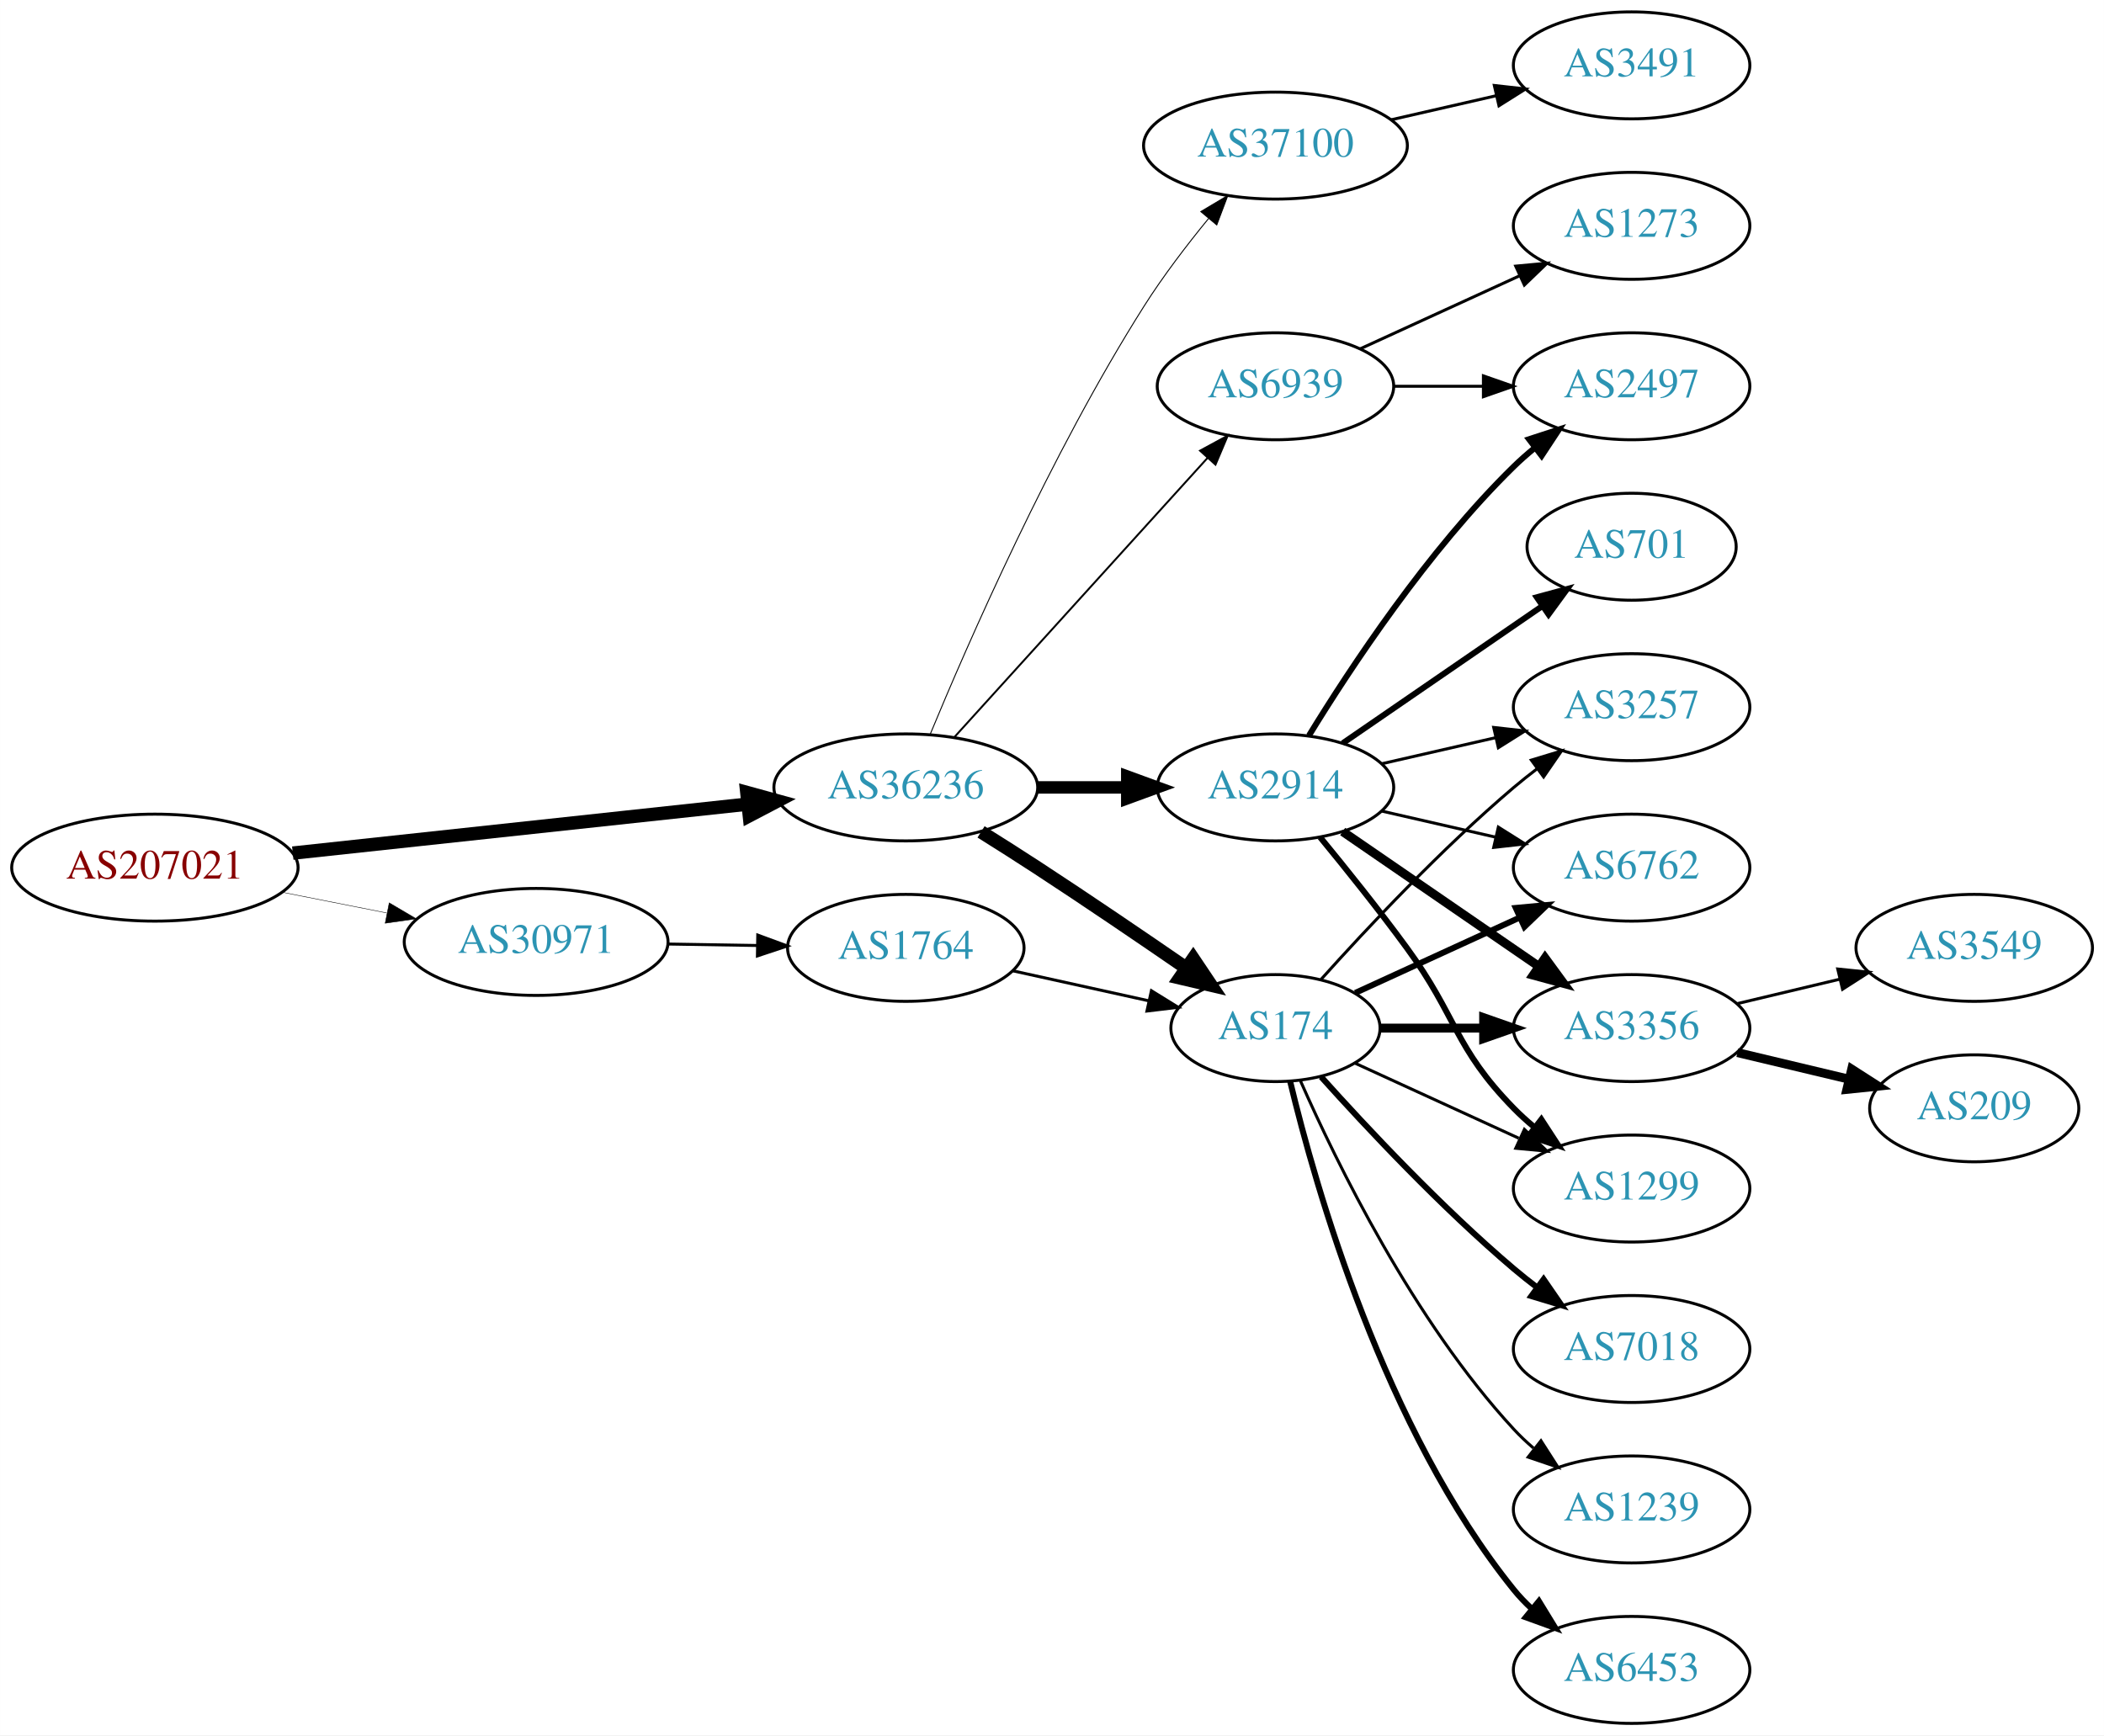
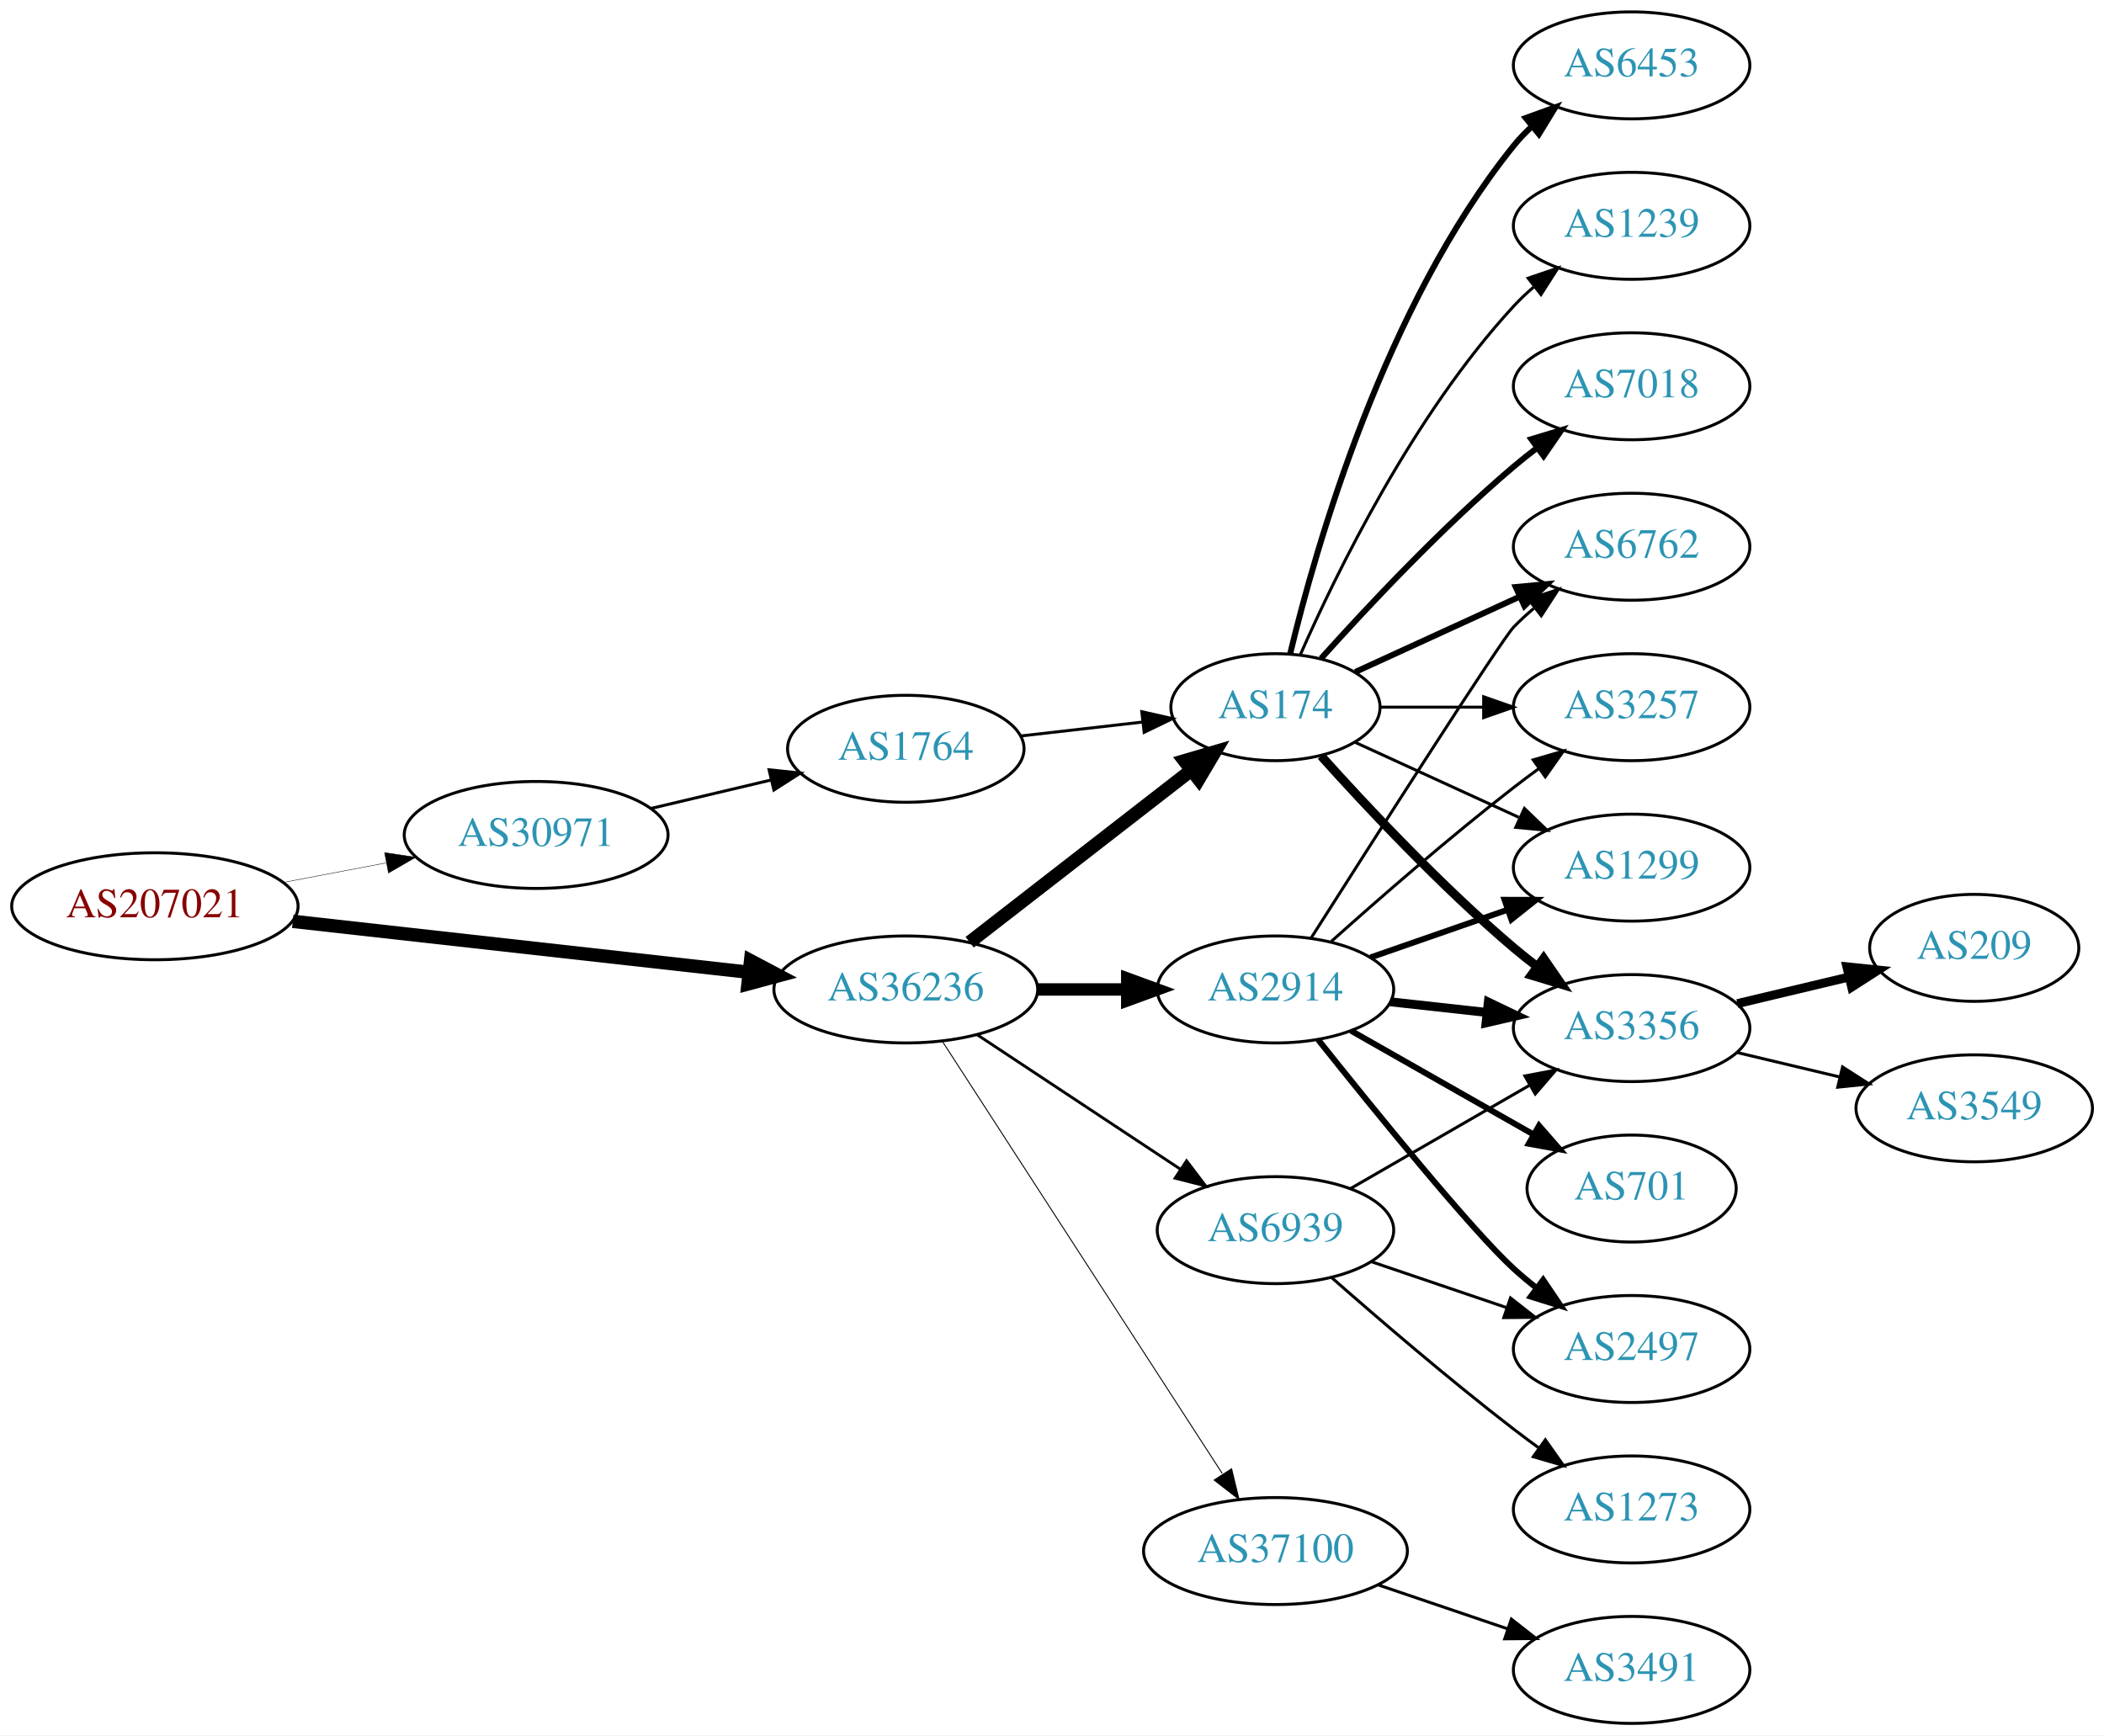
<svg xmlns="http://www.w3.org/2000/svg" xmlns:xlink="http://www.w3.org/1999/xlink" width="708pt" height="584pt" viewBox="0.00 0.00 707.95 584.00">
  <g id="graph0" class="graph" transform="scale(1 1) rotate(0) translate(4 580)">
    <polygon fill="white" stroke="none" points="-4,4 -4,-580 703.954,-580 703.954,4 -4,4" />
    <g id="node1" class="node">
      <g id="a_node1">
        <a xlink:href="/asn/207021" xlink:title="AS207021 ~ ipcom GmbH [AT]">
-           <ellipse fill="#ffffff" stroke="black" cx="48.096" cy="-288" rx="48.192" ry="18" />
-           <text text-anchor="middle" x="48.096" y="-284.3" font-family="Times,serif" font-size="14.00" fill="#880000">AS207021</text>
+           <ellipse fill="#ffffff" stroke="black" cx="48.096" cy="-275" rx="48.192" ry="18" />
+           <text text-anchor="middle" x="48.096" y="-271.3" font-family="Times,serif" font-size="14.00" fill="#880000">AS207021</text>
        </a>
      </g>
    </g>
    <g id="node2" class="node">
      <g id="a_node2">
        <a xlink:href="/asn/30971" xlink:title="AS30971 ~ Jakob-Haringer-Strasse 8 [AT]">
-           <ellipse fill="#ffffff" stroke="black" cx="176.388" cy="-263" rx="44.393" ry="18" />
-           <text text-anchor="middle" x="176.388" y="-259.3" font-family="Times,serif" font-size="14.00" fill="#2c94b3">AS30971</text>
+           <ellipse fill="#ffffff" stroke="black" cx="176.388" cy="-299" rx="44.393" ry="18" />
+           <text text-anchor="middle" x="176.388" y="-295.3" font-family="Times,serif" font-size="14.00" fill="#2c94b3">AS30971</text>
        </a>
      </g>
    </g>
    <g id="edge1" class="edge">
-       <path fill="none" stroke="black" stroke-width="0.15" d="M91.149,-279.675C102.36,-277.456 114.572,-275.039 126.131,-272.75" />
-       <polygon fill="black" stroke="black" stroke-width="0.15" points="126.95,-276.156 136.08,-270.781 125.59,-269.29 126.95,-276.156" />
+       <path fill="none" stroke="black" stroke-width="0.145" d="M91.5,-283.058C102.585,-285.165 114.629,-287.454 126.041,-289.622" />
+       <polygon fill="black" stroke="black" stroke-width="0.145" points="125.389,-293.061 135.866,-291.49 126.696,-286.184 125.389,-293.061" />
    </g>
    <g id="node3" class="node">
      <g id="a_node3">
        <a xlink:href="/asn/36236" xlink:title="AS36236 ~ NetActuate, Inc [US]">
-           <ellipse fill="#ffffff" stroke="black" cx="300.78" cy="-315" rx="44.393" ry="18" />
-           <text text-anchor="middle" x="300.78" y="-311.3" font-family="Times,serif" font-size="14.00" fill="#2c94b3">AS36236</text>
+           <ellipse fill="#ffffff" stroke="black" cx="300.78" cy="-247" rx="44.393" ry="18" />
+           <text text-anchor="middle" x="300.78" y="-243.3" font-family="Times,serif" font-size="14.00" fill="#2c94b3">AS36236</text>
        </a>
      </g>
    </g>
    <g id="edge2" class="edge">
-       <path fill="none" stroke="black" stroke-width="4.5" d="M94.493,-292.889C137.558,-297.528 202.233,-304.494 247.448,-309.364" />
-       <polygon fill="black" stroke="black" stroke-width="4.5" points="247.277,-313.305 257.641,-310.461 248.12,-305.476 247.277,-313.305" />
+       <path fill="none" stroke="black" stroke-width="4.5" d="M94.493,-269.929C137.689,-265.105 202.627,-257.851 247.86,-252.799" />
+       <polygon fill="black" stroke="black" stroke-width="4.5" points="248.551,-256.684 258.052,-251.661 247.677,-248.858 248.551,-256.684" />
    </g>
    <g id="node4" class="node">
      <g id="a_node4">
        <a xlink:href="/asn/1764" xlink:title="AS1764 ~ NEXTLAYER-AS [AT]">
-           <ellipse fill="#ffffff" stroke="black" cx="300.78" cy="-261" rx="39.794" ry="18" />
-           <text text-anchor="middle" x="300.78" y="-257.3" font-family="Times,serif" font-size="14.00" fill="#2c94b3">AS1764</text>
+           <ellipse fill="#ffffff" stroke="black" cx="300.78" cy="-328" rx="39.794" ry="18" />
+           <text text-anchor="middle" x="300.78" y="-324.3" font-family="Times,serif" font-size="14.00" fill="#2c94b3">AS1764</text>
        </a>
      </g>
    </g>
    <g id="edge3" class="edge">
-       <path fill="none" stroke="black" d="M220.883,-262.289C230.572,-262.131 240.909,-261.962 250.802,-261.8" />
-       <polygon fill="black" stroke="black" points="250.963,-265.298 260.904,-261.635 250.848,-258.299 250.963,-265.298" />
+       <path fill="none" stroke="black" d="M215.108,-307.938C227.869,-310.961 242.236,-314.365 255.462,-317.499" />
+       <polygon fill="black" stroke="black" points="254.77,-320.932 265.307,-319.832 256.384,-314.121 254.77,-320.932" />
    </g>
    <g id="node5" class="node">
      <g id="a_node5">
        <a xlink:href="/asn/174" xlink:title="AS174 ~ Cogent Communications [US]">
-           <ellipse fill="#ffffff" stroke="black" cx="425.172" cy="-234" rx="35.194" ry="18" />
-           <text text-anchor="middle" x="425.172" y="-230.3" font-family="Times,serif" font-size="14.00" fill="#2c94b3">AS174</text>
-         </a>
-       </g>
-     </g>
-     <g id="edge7" class="edge">
-       <path fill="none" stroke="black" stroke-width="4.5" d="M326.104,-300.032C332.29,-296.161 338.904,-291.965 344.976,-288 361.748,-277.046 380.257,-264.454 395.162,-254.187" />
-       <polygon fill="black" stroke="black" stroke-width="4.5" points="397.491,-257.363 403.481,-248.44 393.015,-250.884 397.491,-257.363" />
+           <ellipse fill="#ffffff" stroke="black" cx="425.172" cy="-342" rx="35.194" ry="18" />
+           <text text-anchor="middle" x="425.172" y="-338.3" font-family="Times,serif" font-size="14.00" fill="#2c94b3">AS174</text>
+         </a>
+       </g>
+     </g>
+     <g id="edge5" class="edge">
+       <path fill="none" stroke="black" stroke-width="4.5" d="M322.265,-262.901C342.661,-278.732 374.098,-303.133 396.661,-320.646" />
+       <polygon fill="black" stroke="black" stroke-width="4.5" points="394.518,-323.968 404.832,-326.989 399.347,-317.747 394.518,-323.968" />
    </g>
    <g id="node6" class="node">
      <g id="a_node6">
        <a xlink:href="/asn/2914" xlink:title="AS2914 ~ NTT America, Inc. [US]">
-           <ellipse fill="#ffffff" stroke="black" cx="425.172" cy="-315" rx="39.794" ry="18" />
-           <text text-anchor="middle" x="425.172" y="-311.3" font-family="Times,serif" font-size="14.00" fill="#2c94b3">AS2914</text>
-         </a>
-       </g>
-     </g>
-     <g id="edge5" class="edge">
-       <path fill="none" stroke="black" stroke-width="4.179" d="M345.275,-315C354.964,-315 365.301,-315 375.194,-315" />
-       <polygon fill="black" stroke="black" stroke-width="4.179" points="375.296,-318.656 385.296,-315 375.296,-311.344 375.296,-318.656" />
+           <ellipse fill="#ffffff" stroke="black" cx="425.172" cy="-247" rx="39.794" ry="18" />
+           <text text-anchor="middle" x="425.172" y="-243.3" font-family="Times,serif" font-size="14.00" fill="#2c94b3">AS2914</text>
+         </a>
+       </g>
+     </g>
+     <g id="edge6" class="edge">
+       <path fill="none" stroke="black" stroke-width="4.179" d="M345.275,-247C354.964,-247 365.301,-247 375.194,-247" />
+       <polygon fill="black" stroke="black" stroke-width="4.179" points="375.296,-250.656 385.296,-247 375.296,-243.344 375.296,-250.656" />
    </g>
    <g id="node7" class="node">
      <g id="a_node7">
        <a xlink:href="/asn/37100" xlink:title="AS37100 ~ SEACOM Limited [MU]">
-           <ellipse fill="#ffffff" stroke="black" cx="425.172" cy="-531" rx="44.393" ry="18" />
-           <text text-anchor="middle" x="425.172" y="-527.3" font-family="Times,serif" font-size="14.00" fill="#2c94b3">AS37100</text>
-         </a>
-       </g>
-     </g>
-     <g id="edge6" class="edge">
-       <path fill="none" stroke="black" stroke-width="0.321" d="M308.908,-332.694C321.532,-363.22 349.479,-427.282 380.976,-477 387.371,-487.094 395.322,-497.502 402.654,-506.453" />
-       <polygon fill="black" stroke="black" stroke-width="0.321" points="400.047,-508.793 409.15,-514.214 405.415,-504.299 400.047,-508.793" />
+           <ellipse fill="#ffffff" stroke="black" cx="425.172" cy="-58" rx="44.393" ry="18" />
+           <text text-anchor="middle" x="425.172" y="-54.3" font-family="Times,serif" font-size="14.00" fill="#2c94b3">AS37100</text>
+         </a>
+       </g>
+     </g>
+     <g id="edge7" class="edge">
+       <path fill="none" stroke="black" stroke-width="0.321" d="M313.075,-229.558C334.66,-196.225 381.876,-123.314 407.248,-84.134" />
+       <polygon fill="black" stroke="black" stroke-width="0.321" points="410.406,-85.696 412.904,-75.4 404.531,-81.891 410.406,-85.696" />
    </g>
    <g id="node8" class="node">
      <g id="a_node8">
        <a xlink:href="/asn/6939" xlink:title="AS6939 ~ Hurricane Electric LLC [US]">
-           <ellipse fill="#ffffff" stroke="black" cx="425.172" cy="-450" rx="39.794" ry="18" />
-           <text text-anchor="middle" x="425.172" y="-446.3" font-family="Times,serif" font-size="14.00" fill="#2c94b3">AS6939</text>
+           <ellipse fill="#ffffff" stroke="black" cx="425.172" cy="-166" rx="39.794" ry="18" />
+           <text text-anchor="middle" x="425.172" y="-162.3" font-family="Times,serif" font-size="14.00" fill="#2c94b3">AS6939</text>
        </a>
      </g>
    </g>
    <g id="edge8" class="edge">
-       <path fill="none" stroke="black" stroke-width="0.643" d="M317.033,-331.825C338.496,-355.499 377.728,-398.771 402.295,-425.87" />
-       <polygon fill="black" stroke="black" stroke-width="0.643" points="399.801,-428.329 409.111,-433.387 404.987,-423.628 399.801,-428.329" />
+       <path fill="none" stroke="black" stroke-width="0.964" d="M324.801,-231.765C344.154,-218.956 371.99,-200.534 393.28,-186.445" />
+       <polygon fill="black" stroke="black" stroke-width="0.964" points="395.26,-189.331 401.668,-180.893 391.397,-183.494 395.26,-189.331" />
    </g>
    <g id="edge4" class="edge">
-       <path fill="none" stroke="black" d="M336.852,-253.263C351.086,-250.123 367.641,-246.471 382.485,-243.196" />
-       <polygon fill="black" stroke="black" points="383.428,-246.572 392.439,-241 381.92,-239.737 383.428,-246.572" />
+       <path fill="none" stroke="black" d="M339.5,-332.315C352.485,-333.8 367.133,-335.475 380.549,-337.01" />
+       <polygon fill="black" stroke="black" points="380.187,-340.491 390.52,-338.151 380.983,-333.537 380.187,-340.491" />
+     </g>
+     <g id="node9" class="node">
+       <g id="a_node9">
+         <a xlink:href="/asn/1299" xlink:title="AS1299 ~ Telia Carrier [EU]">
+           <ellipse fill="#ffffff" stroke="black" cx="545.014" cy="-288" rx="39.794" ry="18" />
+           <text text-anchor="middle" x="545.014" y="-284.3" font-family="Times,serif" font-size="14.00" fill="#2c94b3">AS1299</text>
+         </a>
+       </g>
+     </g>
+     <g id="edge9" class="edge">
+       <path fill="none" stroke="black" d="M452.033,-330.149C468.154,-322.762 489.156,-313.138 507.021,-304.952" />
+       <polygon fill="black" stroke="black" points="508.94,-307.923 516.573,-300.575 506.024,-301.559 508.94,-307.923" />
    </g>
    <g id="node10" class="node">
      <g id="a_node10">
+         <a xlink:href="/asn/7018" xlink:title="AS7018 ~ AT&amp;T Services, Inc. [US]">
+           <ellipse fill="#ffffff" stroke="black" cx="545.014" cy="-450" rx="39.794" ry="18" />
+           <text text-anchor="middle" x="545.014" y="-446.3" font-family="Times,serif" font-size="14.00" fill="#2c94b3">AS7018</text>
+         </a>
+       </g>
+     </g>
+     <g id="edge10" class="edge">
+       <path fill="none" stroke="black" stroke-width="2" d="M440.534,-358.409C455.807,-375.432 481.066,-402.396 505.368,-423 507.865,-425.117 510.525,-427.232 513.237,-429.293" />
+       <polygon fill="black" stroke="black" stroke-width="2" points="511.274,-432.194 521.413,-435.266 515.403,-426.541 511.274,-432.194" />
+     </g>
+     <g id="node11" class="node">
+       <g id="a_node11">
        <a xlink:href="/asn/3356" xlink:title="AS3356 ~ Level 3 Parent, LLC [US]">
          <ellipse fill="#ffffff" stroke="black" cx="545.014" cy="-234" rx="39.794" ry="18" />
          <text text-anchor="middle" x="545.014" y="-230.3" font-family="Times,serif" font-size="14.00" fill="#2c94b3">AS3356</text>
        </a>
      </g>
    </g>
-     <g id="edge19" class="edge">
-       <path fill="none" stroke="black" stroke-width="3" d="M460.574,-234C471.398,-234 483.565,-234 495.192,-234" />
-       <polygon fill="black" stroke="black" stroke-width="3" points="495.223,-237.5 505.223,-234 495.223,-230.5 495.223,-237.5" />
-     </g>
-     <g id="node11" class="node">
-       <g id="a_node11">
-         <a xlink:href="/asn/1299" xlink:title="AS1299 ~ Telia Carrier [EU]">
-           <ellipse fill="#ffffff" stroke="black" cx="545.014" cy="-180" rx="39.794" ry="18" />
-           <text text-anchor="middle" x="545.014" y="-176.3" font-family="Times,serif" font-size="14.00" fill="#2c94b3">AS1299</text>
-         </a>
-       </g>
-     </g>
-     <g id="edge21" class="edge">
-       <path fill="none" stroke="black" d="M452.033,-222.149C468.154,-214.762 489.156,-205.138 507.021,-196.952" />
-       <polygon fill="black" stroke="black" points="508.94,-199.923 516.573,-192.575 506.024,-193.559 508.94,-199.923" />
+     <g id="edge11" class="edge">
+       <path fill="none" stroke="black" stroke-width="3" d="M440.534,-325.591C455.807,-308.568 481.066,-281.604 505.368,-261 507.865,-258.883 510.525,-256.768 513.237,-254.707" />
+       <polygon fill="black" stroke="black" stroke-width="3" points="515.403,-257.459 521.413,-248.734 511.274,-251.806 515.403,-257.459" />
+     </g>
+     <g id="node12" class="node">
+       <g id="a_node12">
+         <a xlink:href="/asn/6762" xlink:title="AS6762 ~ TELECOM ITALIA SPARKLE S.p.A. [IT]">
+           <ellipse fill="#ffffff" stroke="black" cx="545.014" cy="-396" rx="39.794" ry="18" />
+           <text text-anchor="middle" x="545.014" y="-392.3" font-family="Times,serif" font-size="14.00" fill="#2c94b3">AS6762</text>
+         </a>
+       </g>
+     </g>
+     <g id="edge12" class="edge">
+       <path fill="none" stroke="black" stroke-width="2" d="M452.033,-353.851C468.154,-361.238 489.156,-370.862 507.021,-379.048" />
+       <polygon fill="black" stroke="black" stroke-width="2" points="506.024,-382.441 516.573,-383.425 508.94,-376.077 506.024,-382.441" />
    </g>
    <g id="node13" class="node">
      <g id="a_node13">
+         <a xlink:href="/asn/6453" xlink:title="AS6453 ~ TATA COMMUNICATIONS (AMERICA) INC [US]">
+           <ellipse fill="#ffffff" stroke="black" cx="545.014" cy="-558" rx="39.794" ry="18" />
+           <text text-anchor="middle" x="545.014" y="-554.3" font-family="Times,serif" font-size="14.00" fill="#2c94b3">AS6453</text>
+         </a>
+       </g>
+     </g>
+     <g id="edge13" class="edge">
+       <path fill="none" stroke="black" stroke-width="2" d="M430.099,-359.882C438.657,-395.609 461.805,-477.008 505.368,-531 507.199,-533.269 509.269,-535.43 511.475,-537.468" />
+       <polygon fill="black" stroke="black" stroke-width="2" points="509.398,-540.291 519.357,-543.906 513.827,-534.869 509.398,-540.291" />
+     </g>
+     <g id="node14" class="node">
+       <g id="a_node14">
+         <a xlink:href="/asn/1239" xlink:title="AS1239 ~ Sprint [US]">
+           <ellipse fill="#ffffff" stroke="black" cx="545.014" cy="-504" rx="39.794" ry="18" />
+           <text text-anchor="middle" x="545.014" y="-500.3" font-family="Times,serif" font-size="14.00" fill="#2c94b3">AS1239</text>
+         </a>
+       </g>
+     </g>
+     <g id="edge14" class="edge">
+       <path fill="none" stroke="black" d="M433.588,-359.761C445.656,-387.183 471.627,-440.473 505.368,-477 507.398,-479.198 509.637,-481.319 511.984,-483.34" />
+       <polygon fill="black" stroke="black" points="510.196,-486.386 520.228,-489.794 514.511,-480.874 510.196,-486.386" />
+     </g>
+     <g id="node15" class="node">
+       <g id="a_node15">
        <a xlink:href="/asn/3257" xlink:title="AS3257 ~ GTT [DE]">
          <ellipse fill="#ffffff" stroke="black" cx="545.014" cy="-342" rx="39.794" ry="18" />
          <text text-anchor="middle" x="545.014" y="-338.3" font-family="Times,serif" font-size="14.00" fill="#2c94b3">AS3257</text>
        </a>
      </g>
    </g>
+     <g id="edge15" class="edge">
+       <path fill="none" stroke="black" d="M460.574,-342C471.398,-342 483.565,-342 495.192,-342" />
+       <polygon fill="black" stroke="black" points="495.223,-345.5 505.223,-342 495.223,-338.5 495.223,-345.5" />
+     </g>
+     <g id="edge19" class="edge">
+       <path fill="none" stroke="black" stroke-width="2" d="M457.134,-257.772C471.23,-262.677 488.107,-268.548 503.22,-273.807" />
+       <polygon fill="black" stroke="black" stroke-width="2" points="502.255,-277.177 512.85,-277.157 504.556,-270.566 502.255,-277.177" />
+     </g>
+     <g id="edge20" class="edge">
+       <path fill="none" stroke="black" stroke-width="3" d="M463.782,-242.851C474.093,-241.713 485.41,-240.465 496.211,-239.274" />
+       <polygon fill="black" stroke="black" stroke-width="3" points="496.802,-242.73 506.357,-238.154 496.034,-235.772 496.802,-242.73" />
+     </g>
    <g id="edge22" class="edge">
-       <path fill="none" stroke="black" d="M440.534,-250.409C455.807,-267.432 481.066,-294.396 505.368,-315 507.865,-317.117 510.525,-319.232 513.237,-321.293" />
-       <polygon fill="black" stroke="black" points="511.274,-324.194 521.413,-327.266 515.403,-318.541 511.274,-324.194" />
-     </g>
-     <g id="node14" class="node">
-       <g id="a_node14">
-         <a xlink:href="/asn/6762" xlink:title="AS6762 ~ TELECOM ITALIA SPARKLE S.p.A. [IT]">
-           <ellipse fill="#ffffff" stroke="black" cx="545.014" cy="-288" rx="39.794" ry="18" />
-           <text text-anchor="middle" x="545.014" y="-284.3" font-family="Times,serif" font-size="14.00" fill="#2c94b3">AS6762</text>
-         </a>
-       </g>
-     </g>
-     <g id="edge24" class="edge">
-       <path fill="none" stroke="black" stroke-width="2" d="M452.033,-245.851C468.154,-253.238 489.156,-262.862 507.021,-271.048" />
-       <polygon fill="black" stroke="black" stroke-width="2" points="506.024,-274.441 516.573,-275.425 508.94,-268.077 506.024,-274.441" />
+       <path fill="none" stroke="black" d="M437.109,-264.227C457.826,-296.805 501.112,-364.597 505.368,-369 507.448,-371.152 509.722,-373.24 512.092,-375.238" />
+       <polygon fill="black" stroke="black" points="510.329,-378.299 520.38,-381.65 514.612,-372.763 510.329,-378.299" />
+     </g>
+     <g id="edge18" class="edge">
+       <path fill="none" stroke="black" d="M443.986,-263.191C459.763,-277.311 483.601,-298.119 505.368,-315 508.103,-317.121 510.988,-319.278 513.9,-321.401" />
+       <polygon fill="black" stroke="black" points="511.901,-324.274 522.073,-327.236 515.969,-318.577 511.901,-324.274" />
+     </g>
+     <g id="node17" class="node">
+       <g id="a_node17">
+         <a xlink:href="/asn/2497" xlink:title="AS2497 ~ Internet Initiative Japan Inc. [JP]">
+           <ellipse fill="#ffffff" stroke="black" cx="545.014" cy="-126" rx="39.794" ry="18" />
+           <text text-anchor="middle" x="545.014" y="-122.3" font-family="Times,serif" font-size="14.00" fill="#2c94b3">AS2497</text>
+         </a>
+       </g>
+     </g>
+     <g id="edge17" class="edge">
+       <path fill="none" stroke="black" stroke-width="2" d="M439.529,-230.1C458.166,-206.706 491.267,-165.881 505.368,-153 507.785,-150.792 510.39,-148.615 513.066,-146.512" />
+       <polygon fill="black" stroke="black" stroke-width="2" points="515.249,-149.251 521.186,-140.476 511.073,-143.633 515.249,-149.251" />
    </g>
    <g id="node18" class="node">
      <g id="a_node18">
-         <a xlink:href="/asn/6453" xlink:title="AS6453 ~ TATA COMMUNICATIONS (AMERICA) INC [US]">
+         <a xlink:href="/asn/701" xlink:title="AS701 ~ UUNET [US]">
+           <ellipse fill="#ffffff" stroke="black" cx="545.014" cy="-180" rx="35.194" ry="18" />
+           <text text-anchor="middle" x="545.014" y="-176.3" font-family="Times,serif" font-size="14.00" fill="#2c94b3">AS701</text>
+         </a>
+       </g>
+     </g>
+     <g id="edge21" class="edge">
+       <path fill="none" stroke="black" stroke-width="2" d="M450.589,-233.118C468.398,-222.992 492.7,-209.175 512.054,-198.171" />
+       <polygon fill="black" stroke="black" stroke-width="2" points="513.868,-201.166 520.831,-193.181 510.408,-195.081 513.868,-201.166" />
+     </g>
+     <g id="node16" class="node">
+       <g id="a_node16">
+         <a xlink:href="/asn/3491" xlink:title="AS3491 ~ PCCW Global, Inc. [US]">
          <ellipse fill="#ffffff" stroke="black" cx="545.014" cy="-18" rx="39.794" ry="18" />
-           <text text-anchor="middle" x="545.014" y="-14.3" font-family="Times,serif" font-size="14.00" fill="#2c94b3">AS6453</text>
-         </a>
-       </g>
-     </g>
-     <g id="edge18" class="edge">
-       <path fill="none" stroke="black" stroke-width="2" d="M430.099,-216.118C438.657,-180.391 461.805,-98.992 505.368,-45 507.199,-42.731 509.269,-40.57 511.475,-38.532" />
-       <polygon fill="black" stroke="black" stroke-width="2" points="513.827,-41.131 519.357,-32.094 509.398,-35.709 513.827,-41.131" />
-     </g>
-     <g id="node19" class="node">
-       <g id="a_node19">
-         <a xlink:href="/asn/7018" xlink:title="AS7018 ~ AT&amp;T Services, Inc. [US]">
-           <ellipse fill="#ffffff" stroke="black" cx="545.014" cy="-126" rx="39.794" ry="18" />
-           <text text-anchor="middle" x="545.014" y="-122.3" font-family="Times,serif" font-size="14.00" fill="#2c94b3">AS7018</text>
-         </a>
-       </g>
-     </g>
-     <g id="edge20" class="edge">
-       <path fill="none" stroke="black" stroke-width="2" d="M440.534,-217.591C455.807,-200.568 481.066,-173.604 505.368,-153 507.865,-150.883 510.525,-148.768 513.237,-146.707" />
-       <polygon fill="black" stroke="black" stroke-width="2" points="515.403,-149.459 521.413,-140.734 511.274,-143.806 515.403,-149.459" />
-     </g>
-     <g id="node20" class="node">
-       <g id="a_node20">
-         <a xlink:href="/asn/1239" xlink:title="AS1239 ~ Sprint [US]">
-           <ellipse fill="#ffffff" stroke="black" cx="545.014" cy="-72" rx="39.794" ry="18" />
-           <text text-anchor="middle" x="545.014" y="-68.3" font-family="Times,serif" font-size="14.00" fill="#2c94b3">AS1239</text>
-         </a>
-       </g>
-     </g>
-     <g id="edge23" class="edge">
-       <path fill="none" stroke="black" d="M433.588,-216.239C445.656,-188.817 471.627,-135.527 505.368,-99 507.398,-96.802 509.637,-94.681 511.984,-92.66" />
-       <polygon fill="black" stroke="black" points="514.511,-95.126 520.228,-86.206 510.196,-89.614 514.511,-95.126" />
-     </g>
-     <g id="node9" class="node">
-       <g id="a_node9">
-         <a xlink:href="/asn/2497" xlink:title="AS2497 ~ Internet Initiative Japan Inc. [JP]">
-           <ellipse fill="#ffffff" stroke="black" cx="545.014" cy="-450" rx="39.794" ry="18" />
-           <text text-anchor="middle" x="545.014" y="-446.3" font-family="Times,serif" font-size="14.00" fill="#2c94b3">AS2497</text>
-         </a>
-       </g>
-     </g>
-     <g id="edge9" class="edge">
-       <path fill="none" stroke="black" stroke-width="2" d="M436.437,-332.44C450.246,-354.991 476.435,-394.722 505.368,-423 507.508,-425.092 509.825,-427.137 512.225,-429.106" />
-       <polygon fill="black" stroke="black" stroke-width="2" points="510.492,-432.185 520.567,-435.464 514.736,-426.618 510.492,-432.185" />
-     </g>
-     <g id="edge10" class="edge">
-       <path fill="none" stroke="black" stroke-width="3" d="M447.786,-300.143C466.274,-287.435 493.088,-269.005 513.718,-254.825" />
-       <polygon fill="black" stroke="black" stroke-width="3" points="515.88,-257.586 522.138,-249.037 511.915,-251.817 515.88,-257.586" />
-     </g>
-     <g id="edge11" class="edge">
-       <path fill="none" stroke="black" stroke-width="2" d="M440.174,-298.269C448.822,-287.75 460.014,-273.792 469.368,-261 486.393,-237.716 485.195,-227.617 505.368,-207 507.461,-204.861 509.744,-202.782 512.121,-200.79" />
-       <polygon fill="black" stroke="black" stroke-width="2" points="514.639,-203.268 520.42,-194.389 510.364,-197.725 514.639,-203.268" />
-     </g>
-     <g id="node12" class="node">
-       <g id="a_node12">
-         <a xlink:href="/asn/701" xlink:title="AS701 ~ UUNET [US]">
-           <ellipse fill="#ffffff" stroke="black" cx="545.014" cy="-396" rx="35.194" ry="18" />
-           <text text-anchor="middle" x="545.014" y="-392.3" font-family="Times,serif" font-size="14.00" fill="#2c94b3">AS701</text>
-         </a>
-       </g>
-     </g>
-     <g id="edge12" class="edge">
-       <path fill="none" stroke="black" stroke-width="2" d="M447.786,-329.857C466.623,-342.805 494.103,-361.693 514.879,-375.973" />
-       <polygon fill="black" stroke="black" stroke-width="2" points="513.104,-379.001 523.328,-381.781 517.069,-373.232 513.104,-379.001" />
-     </g>
-     <g id="edge13" class="edge">
-       <path fill="none" stroke="black" d="M460.891,-322.955C472.891,-325.704 486.512,-328.825 499.205,-331.733" />
-       <polygon fill="black" stroke="black" points="498.607,-335.187 509.136,-334.009 500.17,-328.364 498.607,-335.187" />
-     </g>
-     <g id="edge14" class="edge">
-       <path fill="none" stroke="black" d="M460.891,-307.045C472.891,-304.296 486.512,-301.175 499.205,-298.267" />
-       <polygon fill="black" stroke="black" points="500.17,-301.636 509.136,-295.991 498.607,-294.813 500.17,-301.636" />
-     </g>
-     <g id="node17" class="node">
-       <g id="a_node17">
-         <a xlink:href="/asn/3491" xlink:title="AS3491 ~ PCCW Global, Inc. [US]">
-           <ellipse fill="#ffffff" stroke="black" cx="545.014" cy="-558" rx="39.794" ry="18" />
-           <text text-anchor="middle" x="545.014" y="-554.3" font-family="Times,serif" font-size="14.00" fill="#2c94b3">AS3491</text>
-         </a>
-       </g>
-     </g>
-     <g id="edge17" class="edge">
-       <path fill="none" stroke="black" d="M464.107,-539.692C475.347,-542.267 487.76,-545.111 499.383,-547.774" />
-       <polygon fill="black" stroke="black" points="498.816,-551.235 509.345,-550.057 500.379,-544.412 498.816,-551.235" />
+           <text text-anchor="middle" x="545.014" y="-14.3" font-family="Times,serif" font-size="14.00" fill="#2c94b3">AS3491</text>
+         </a>
+       </g>
+     </g>
+     <g id="edge16" class="edge">
+       <path fill="none" stroke="black" d="M459.626,-46.645C473.226,-42.028 489.069,-36.651 503.33,-31.81" />
+       <polygon fill="black" stroke="black" points="504.559,-35.089 512.903,-28.56 502.309,-28.46 504.559,-35.089" />
+     </g>
+     <g id="edge27" class="edge">
+       <path fill="none" stroke="black" d="M450.303,-179.925C467.743,-189.988 491.516,-203.707 510.754,-214.808" />
+       <polygon fill="black" stroke="black" points="509.099,-217.893 519.51,-219.86 512.598,-211.83 509.099,-217.893" />
    </g>
    <g id="edge25" class="edge">
-       <path fill="none" stroke="black" d="M465.085,-450C474.638,-450 484.987,-450 494.95,-450" />
-       <polygon fill="black" stroke="black" points="495.143,-453.5 505.143,-450 495.143,-446.5 495.143,-453.5" />
+       <path fill="none" stroke="black" d="M457.442,-155.386C471.426,-150.639 488.096,-144.981 503.058,-139.902" />
+       <polygon fill="black" stroke="black" points="504.254,-143.192 512.598,-136.664 502.004,-136.564 504.254,-143.192" />
    </g>
    <g id="node21" class="node">
      <g id="a_node21">
        <a xlink:href="/asn/1273" xlink:title="AS1273 ~ Vodafone Group PLC [EU]">
-           <ellipse fill="#ffffff" stroke="black" cx="545.014" cy="-504" rx="39.794" ry="18" />
-           <text text-anchor="middle" x="545.014" y="-500.3" font-family="Times,serif" font-size="14.00" fill="#2c94b3">AS1273</text>
+           <ellipse fill="#ffffff" stroke="black" cx="545.014" cy="-72" rx="39.794" ry="18" />
+           <text text-anchor="middle" x="545.014" y="-68.3" font-family="Times,serif" font-size="14.00" fill="#2c94b3">AS1273</text>
        </a>
      </g>
    </g>
    <g id="edge26" class="edge">
-       <path fill="none" stroke="black" d="M453.801,-462.661C469.758,-469.973 490.028,-479.261 507.311,-487.181" />
-       <polygon fill="black" stroke="black" points="506.01,-490.435 516.559,-491.419 508.926,-484.071 506.01,-490.435" />
-     </g>
-     <g id="node15" class="node">
-       <g id="a_node15">
+       <path fill="none" stroke="black" d="M444.023,-150.078C459.823,-136.186 483.675,-115.697 505.368,-99 508.11,-96.889 511.001,-94.739 513.916,-92.62" />
+       <polygon fill="black" stroke="black" points="515.983,-95.445 522.094,-86.791 511.92,-89.745 515.983,-95.445" />
+     </g>
+     <g id="node19" class="node">
+       <g id="a_node19">
+         <a xlink:href="/asn/209" xlink:title="AS209 ~ CenturyLink Communications, LLC [US]">
+           <ellipse fill="#ffffff" stroke="black" cx="660.307" cy="-261" rx="35.194" ry="18" />
+           <text text-anchor="middle" x="660.307" y="-257.3" font-family="Times,serif" font-size="14.00" fill="#2c94b3">AS209</text>
+         </a>
+       </g>
+     </g>
+     <g id="edge23" class="edge">
+       <path fill="none" stroke="black" stroke-width="3" d="M580.622,-242.248C592.416,-245.058 605.721,-248.229 617.988,-251.153" />
+       <polygon fill="black" stroke="black" stroke-width="3" points="617.454,-254.624 627.993,-253.537 619.077,-247.814 617.454,-254.624" />
+     </g>
+     <g id="node20" class="node">
+       <g id="a_node20">
        <a xlink:href="/asn/3549" xlink:title="AS3549 ~ Level 3 Parent, LLC [US]">
-           <ellipse fill="#ffffff" stroke="black" cx="660.307" cy="-261" rx="39.794" ry="18" />
-           <text text-anchor="middle" x="660.307" y="-257.3" font-family="Times,serif" font-size="14.00" fill="#2c94b3">AS3549</text>
-         </a>
-       </g>
-     </g>
-     <g id="edge15" class="edge">
-       <path fill="none" stroke="black" d="M580.622,-242.248C591.493,-244.838 603.647,-247.735 615.09,-250.462" />
-       <polygon fill="black" stroke="black" points="614.373,-253.889 624.912,-252.803 615.996,-247.08 614.373,-253.889" />
-     </g>
-     <g id="node16" class="node">
-       <g id="a_node16">
-         <a xlink:href="/asn/209" xlink:title="AS209 ~ CenturyLink Communications, LLC [US]">
-           <ellipse fill="#ffffff" stroke="black" cx="660.307" cy="-207" rx="35.194" ry="18" />
-           <text text-anchor="middle" x="660.307" y="-203.3" font-family="Times,serif" font-size="14.00" fill="#2c94b3">AS209</text>
-         </a>
-       </g>
-     </g>
-     <g id="edge16" class="edge">
-       <path fill="none" stroke="black" stroke-width="3" d="M580.622,-225.752C592.416,-222.942 605.721,-219.771 617.988,-216.847" />
-       <polygon fill="black" stroke="black" stroke-width="3" points="619.077,-220.186 627.993,-214.463 617.454,-213.376 619.077,-220.186" />
+           <ellipse fill="#ffffff" stroke="black" cx="660.307" cy="-207" rx="39.794" ry="18" />
+           <text text-anchor="middle" x="660.307" y="-203.3" font-family="Times,serif" font-size="14.00" fill="#2c94b3">AS3549</text>
+         </a>
+       </g>
+     </g>
+     <g id="edge24" class="edge">
+       <path fill="none" stroke="black" d="M580.622,-225.752C591.493,-223.162 603.647,-220.265 615.09,-217.538" />
+       <polygon fill="black" stroke="black" points="615.996,-220.92 624.912,-215.197 614.373,-214.111 615.996,-220.92" />
    </g>
  </g>
</svg>
